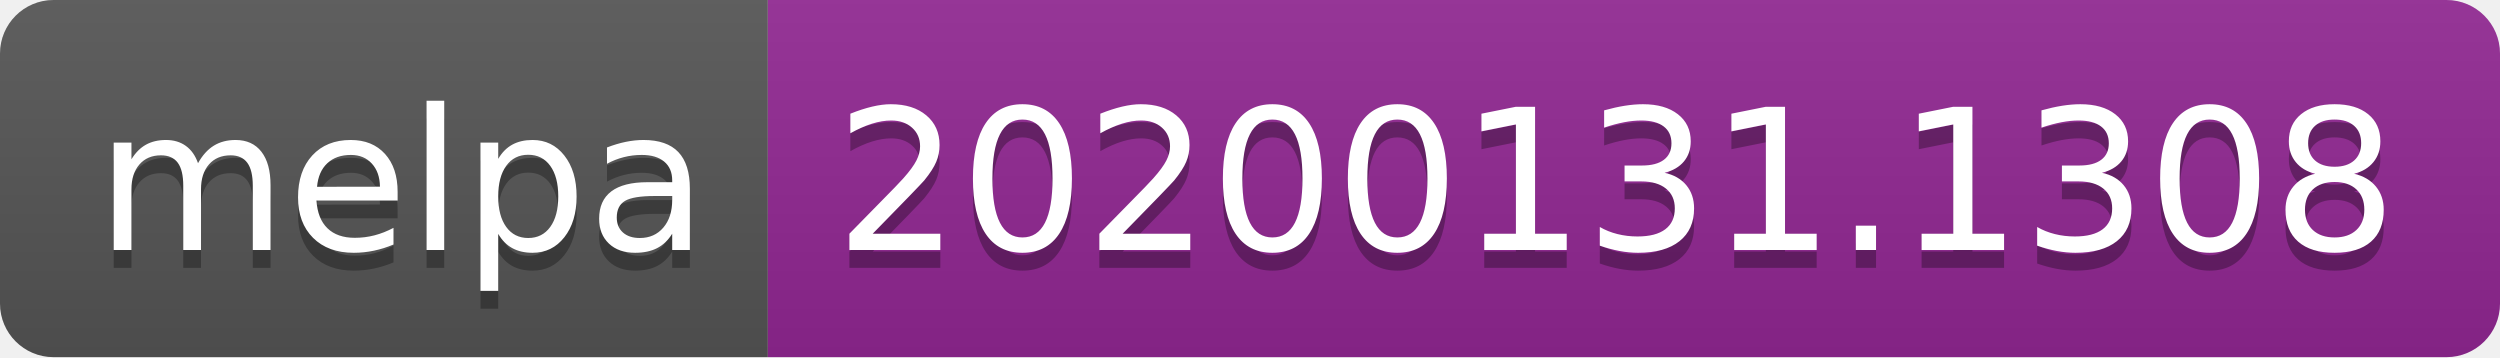
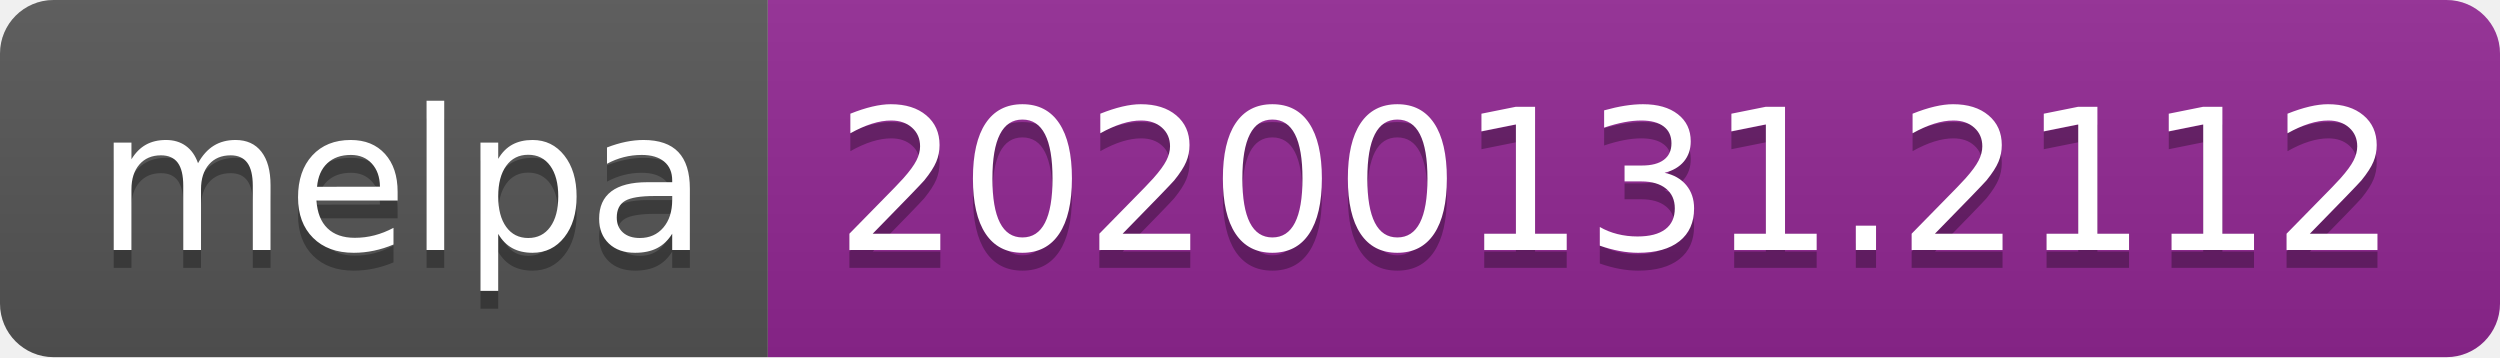
<svg xmlns="http://www.w3.org/2000/svg" width="140" height="20">
  <linearGradient id="b" x2="0" y2="100%">
    <stop offset="0" stop-color="#bbb" stop-opacity=".1" />
    <stop offset="1" stop-opacity=".1" />
  </linearGradient>
  <clipPath id="a">
    <rect width="140" height="20" rx="3" fill="#fff" />
  </clipPath>
  <g clip-path="url(#a)">
    <path fill="#555" d="M0 0h43v20H0z" />
    <path fill="#922793" d="M43 0h97v20H43z" />
    <path fill="url(#b)" d="M0 0h140v20H0z" />
  </g>
  <g fill="#fff" text-anchor="middle" font-family="DejaVu Sans,Verdana,Geneva,sans-serif" font-size="110">
    <text x="225" y="150" fill="#010101" fill-opacity=".3" transform="scale(.1)" textLength="330">melpa</text>
    <text x="225" y="140" transform="scale(.1)" textLength="330">melpa</text>
-     <text x="905" y="150" fill="#010101" fill-opacity=".3" transform="scale(.1)" textLength="870">20200131.1308</text>
-     <text x="905" y="140" transform="scale(.1)" textLength="870">20200131.1308</text>
+     <text x="905" y="150" fill="#010101" fill-opacity=".3" transform="scale(.1)" textLength="870">20200131.2112</text>
+     <text x="905" y="140" transform="scale(.1)" textLength="870">20200131.2112</text>
  </g>
</svg>
